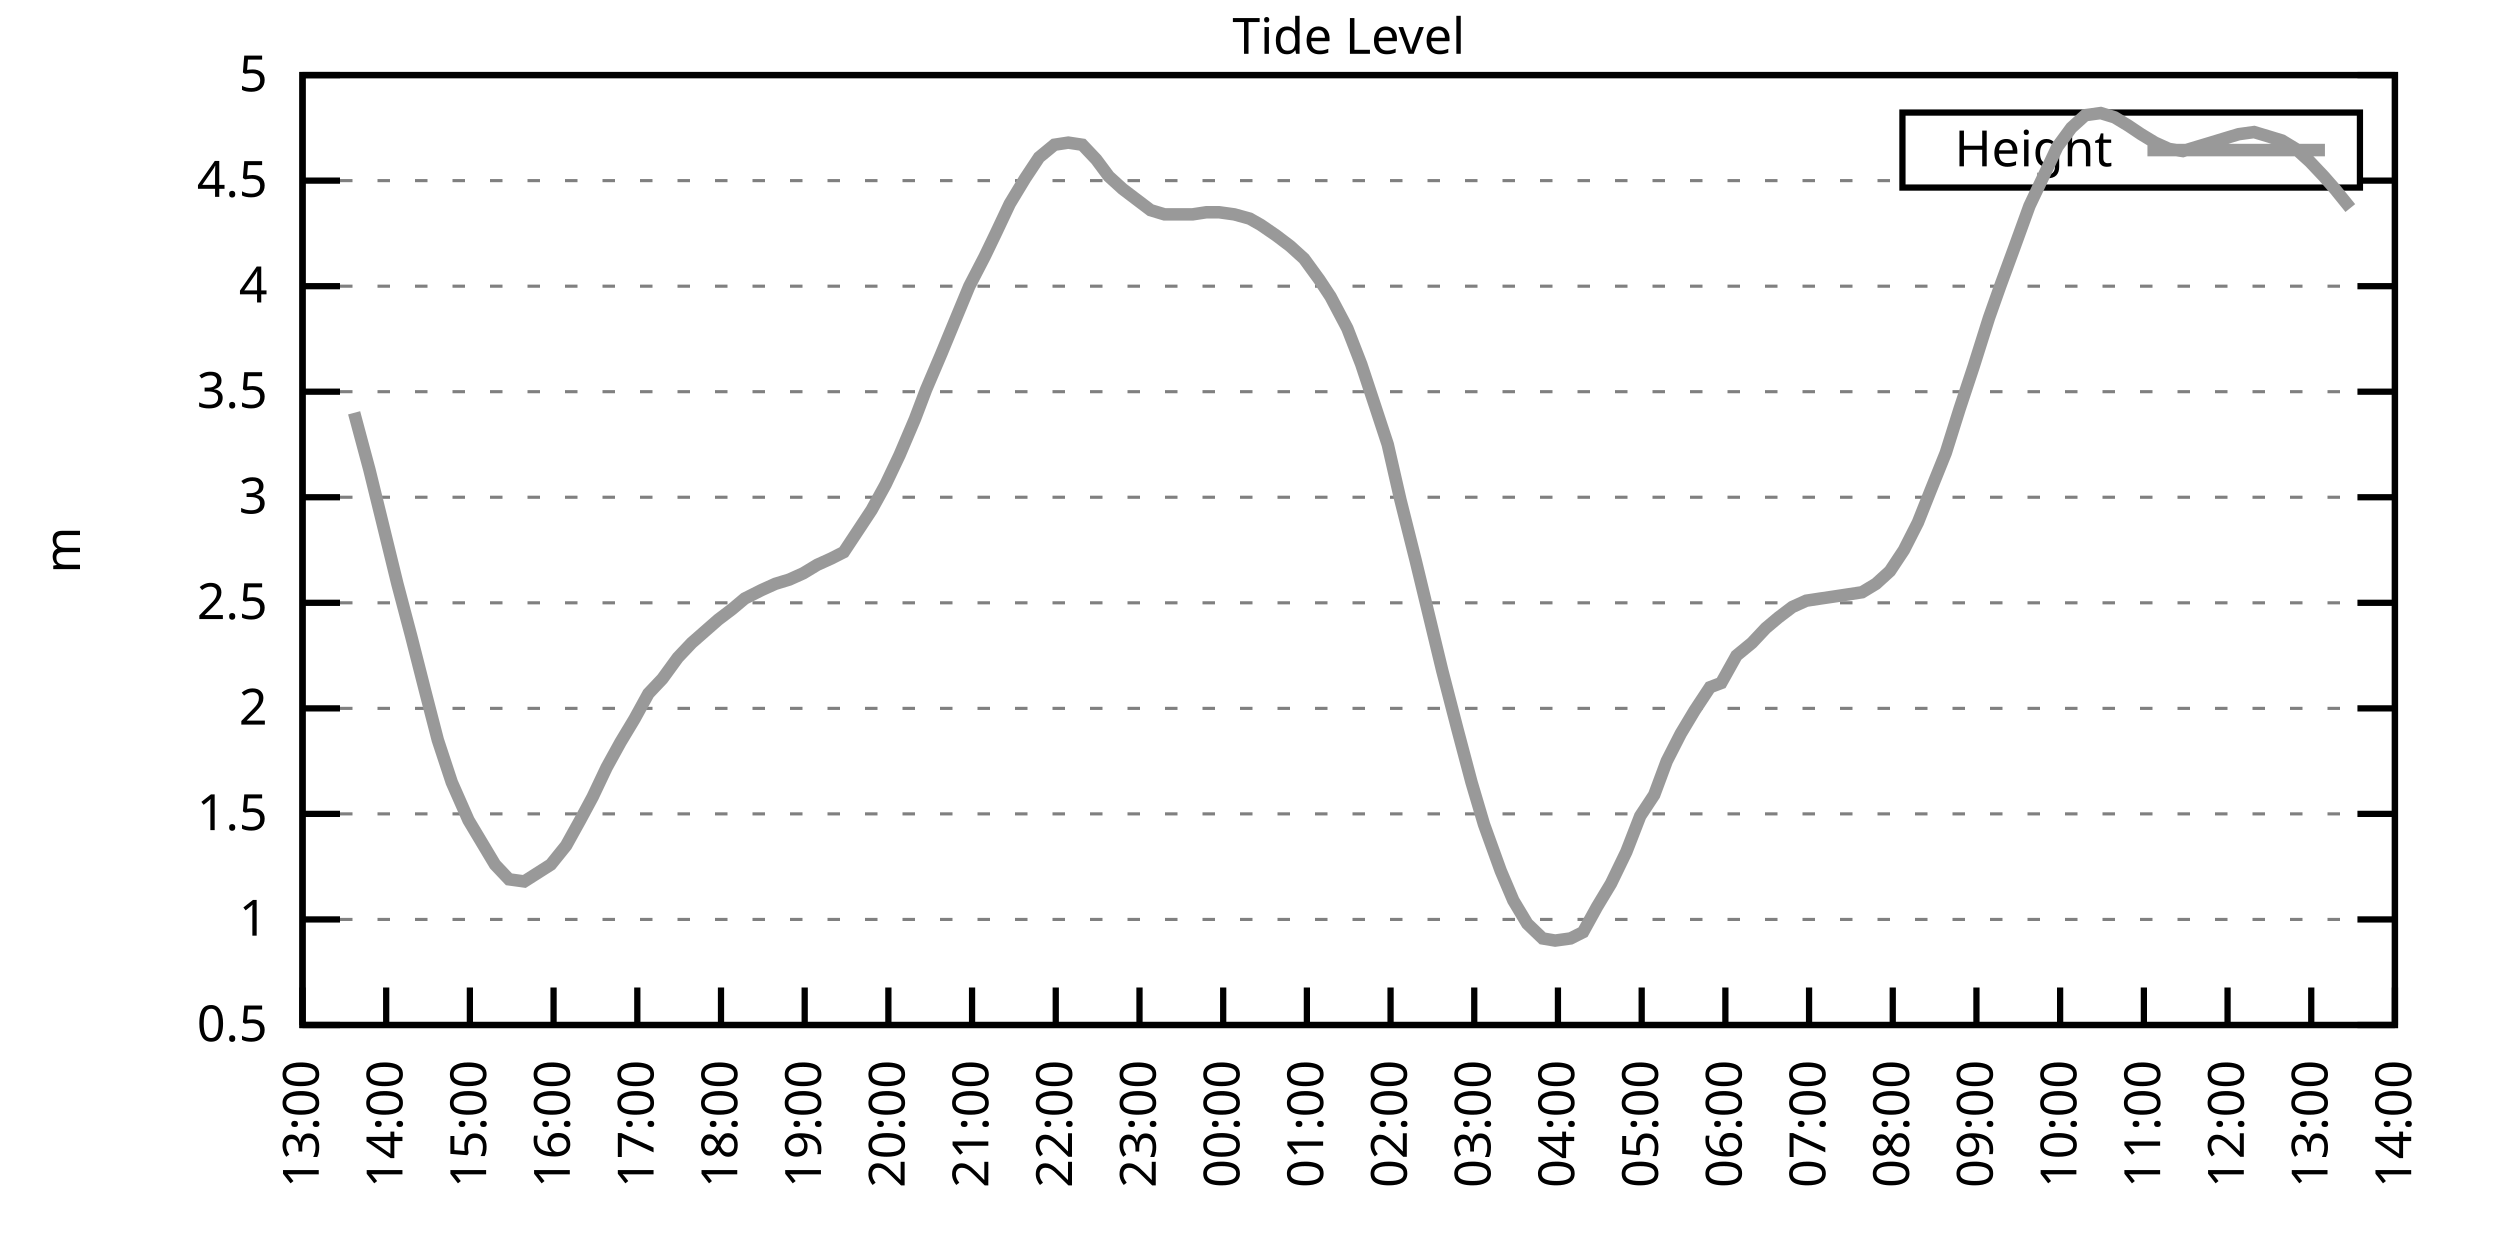
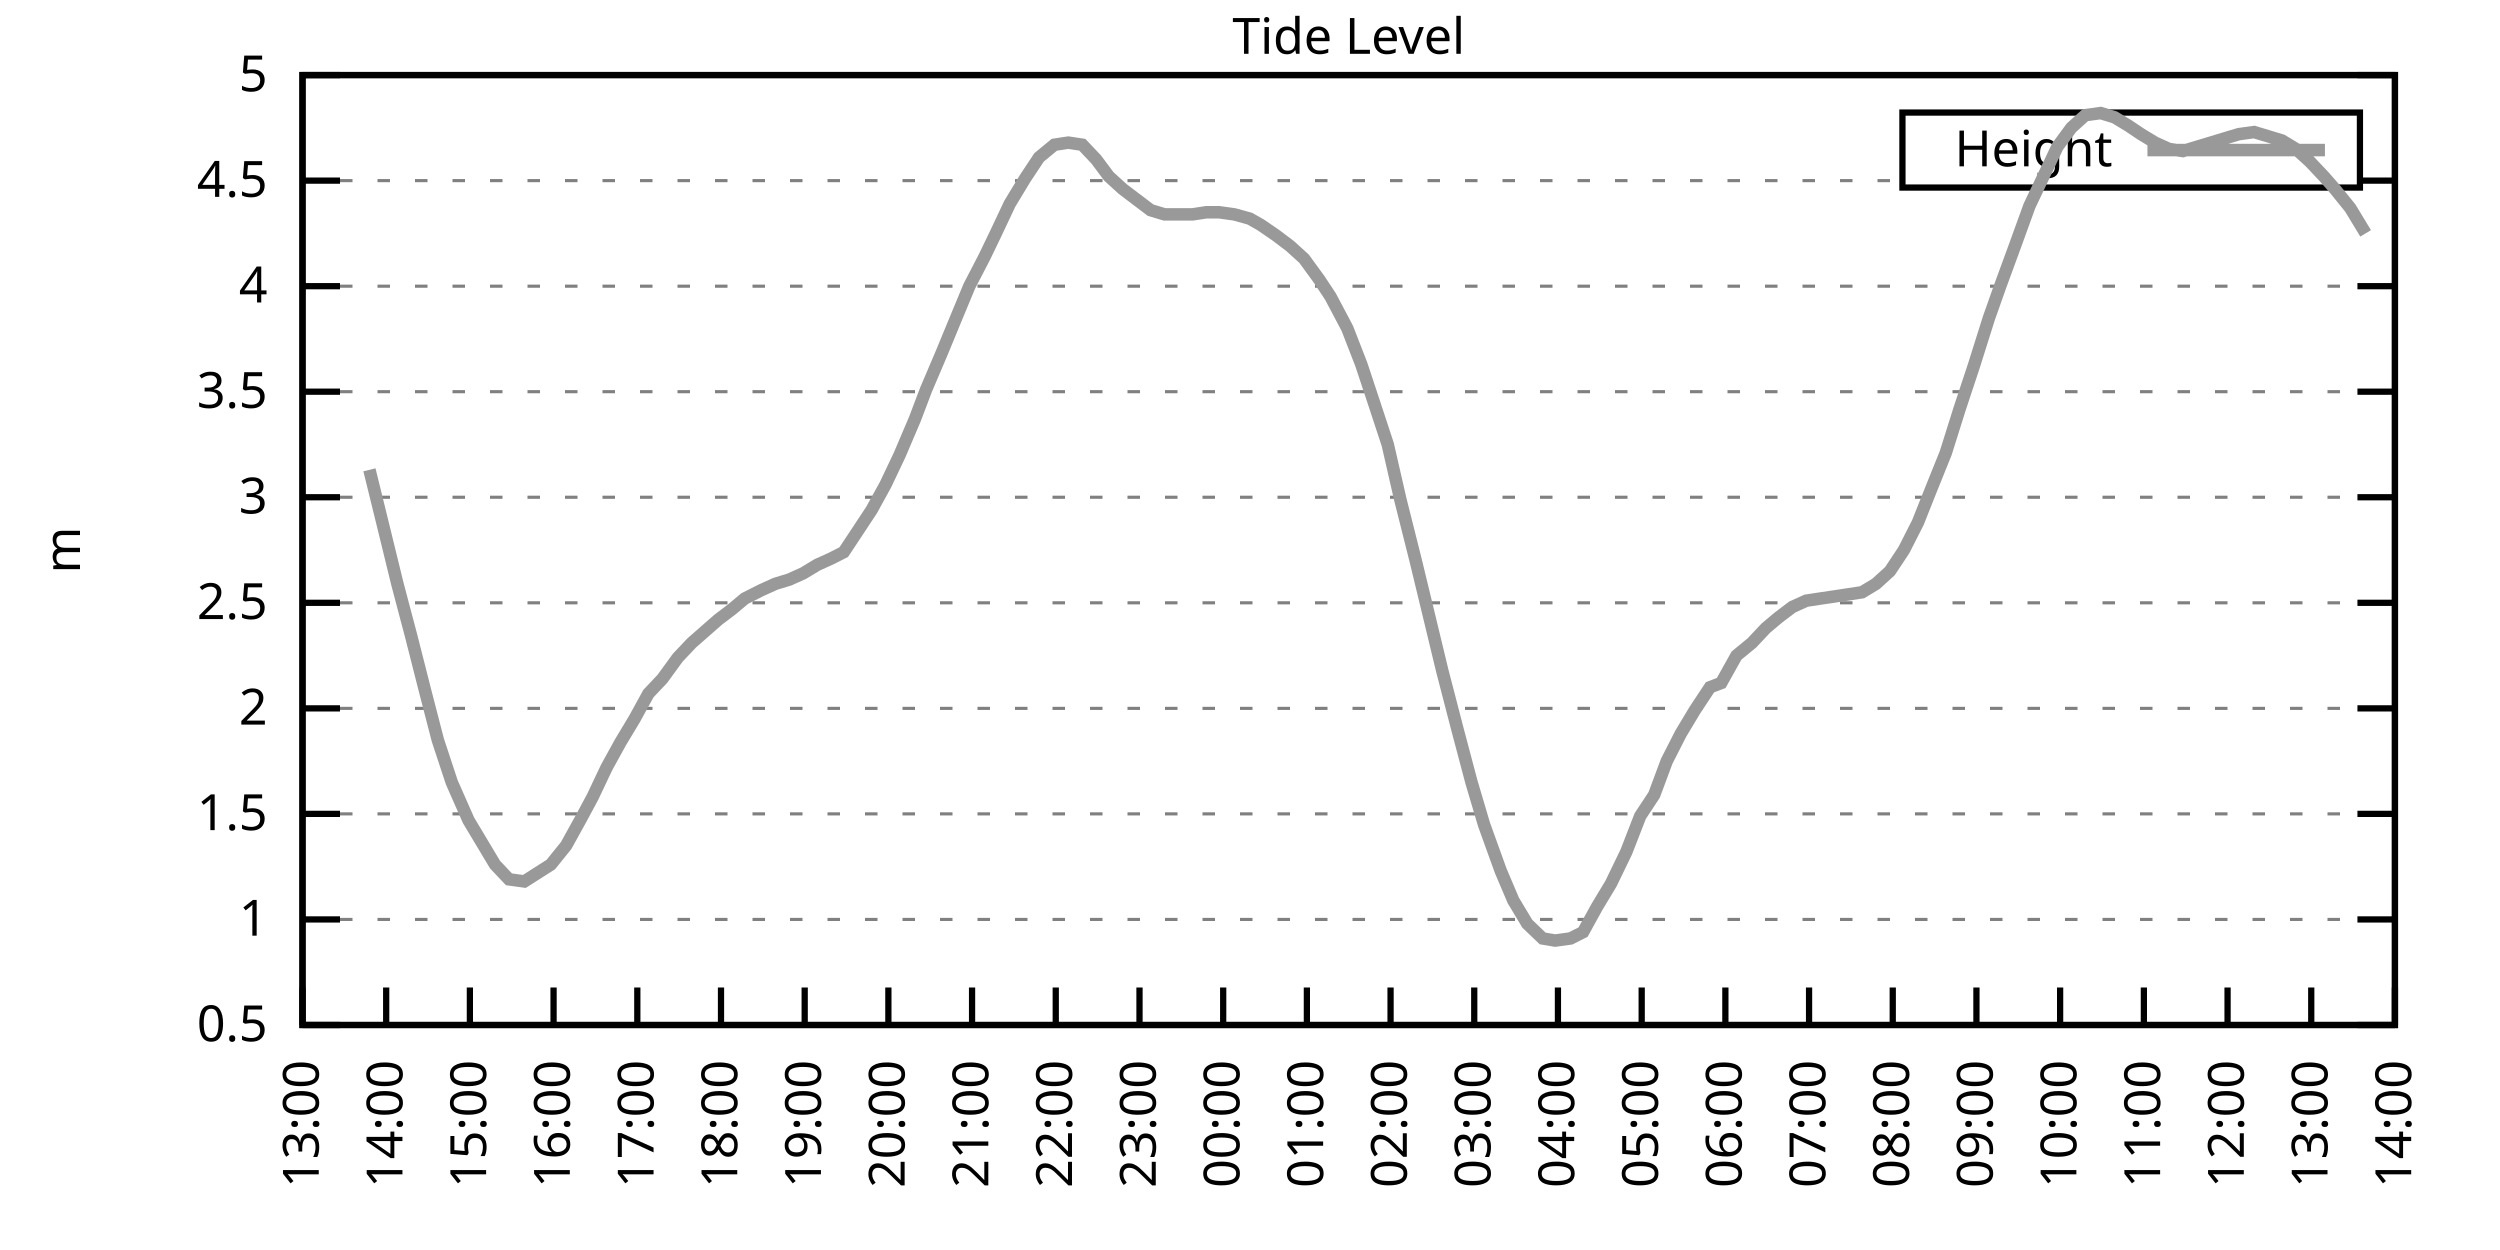
<svg xmlns="http://www.w3.org/2000/svg" xmlns:xlink="http://www.w3.org/1999/xlink" width="400" height="200" viewBox="0 0 400 200">
  <g id="gnuplot_canvas">
    <rect x="0" y="0" width="400" height="200" fill="none" />
    <defs>
      <circle id="gpDot" r="0.5" stroke-width="0.5" stroke="currentColor" />
      <path id="gpPt0" stroke-width="0.333" stroke="currentColor" d="M-1,0 h2 M0,-1 v2" />
      <path id="gpPt1" stroke-width="0.333" stroke="currentColor" d="M-1,-1 L1,1 M1,-1 L-1,1" />
      <path id="gpPt2" stroke-width="0.333" stroke="currentColor" d="M-1,0 L1,0 M0,-1 L0,1 M-1,-1 L1,1 M-1,1 L1,-1" />
      <rect id="gpPt3" stroke-width="0.333" stroke="currentColor" x="-1" y="-1" width="2" height="2" />
      <rect id="gpPt4" stroke-width="0.333" stroke="currentColor" fill="currentColor" x="-1" y="-1" width="2" height="2" />
      <circle id="gpPt5" stroke-width="0.333" stroke="currentColor" cx="0" cy="0" r="1" />
      <use xlink:href="#gpPt5" id="gpPt6" fill="currentColor" stroke="none" />
      <path id="gpPt7" stroke-width="0.333" stroke="currentColor" d="M0,-1.33 L-1.33,0.67 L1.33,0.67 z" />
      <use xlink:href="#gpPt7" id="gpPt8" fill="currentColor" stroke="none" />
      <use xlink:href="#gpPt7" id="gpPt9" stroke="currentColor" transform="rotate(180)" />
      <use xlink:href="#gpPt9" id="gpPt10" fill="currentColor" stroke="none" />
      <use xlink:href="#gpPt3" id="gpPt11" stroke="currentColor" transform="rotate(45)" />
      <use xlink:href="#gpPt11" id="gpPt12" fill="currentColor" stroke="none" />
      <path id="gpPt13" stroke-width="0.333" stroke="currentColor" d="M0,1.330 L1.265,0.411 L0.782,-1.067 L-0.782,-1.076 L-1.265,0.411 z" />
      <use xlink:href="#gpPt13" id="gpPt14" fill="currentColor" stroke="none" />
      <filter id="textbox" filterUnits="objectBoundingBox" x="0" y="0" height="1" width="1">
        <feFlood flood-color="white" flood-opacity="1" result="bgnd" />
        <feComposite in="SourceGraphic" in2="bgnd" operator="atop" />
      </filter>
      <filter id="greybox" filterUnits="objectBoundingBox" x="0" y="0" height="1" width="1">
        <feFlood flood-color="lightgrey" flood-opacity="1" result="grey" />
        <feComposite in="SourceGraphic" in2="grey" operator="atop" />
      </filter>
    </defs>
    <g fill="none" color="white" stroke="currentColor" stroke-width="1.00" stroke-linecap="butt" stroke-linejoin="miter">
</g>
    <g fill="none" color="black" stroke="currentColor" stroke-width="1.00" stroke-linecap="butt" stroke-linejoin="miter">
      <g stroke="none" shape-rendering="crispEdges">
        <polygon fill="rgb(255, 255, 255)" points="48.40,164.00 383.18,164.00 383.18,12.02 48.40,12.02 " />
      </g>
    </g>
    <g fill="none" color="black" stroke="currentColor" stroke-width="1.00" stroke-linecap="butt" stroke-linejoin="miter">
</g>
    <g fill="none" color="black" stroke="black" stroke-width="0.50" stroke-linecap="butt" stroke-linejoin="miter">
</g>
    <g fill="none" color="gray" stroke="currentColor" stroke-width="0.50" stroke-linecap="butt" stroke-linejoin="miter">
      <path stroke="gray" stroke-dasharray="2,4" class="gridline" d="M48.40,164.00 L383.19,164.00  " />
    </g>
    <g fill="none" color="gray" stroke="gray" stroke-width="1.00" stroke-linecap="butt" stroke-linejoin="miter">
</g>
    <g fill="none" color="black" stroke="currentColor" stroke-width="1.00" stroke-linecap="butt" stroke-linejoin="miter">
      <path stroke="black" d="M48.40,164.00 L54.40,164.00 M383.19,164.00 L377.19,164.00  " />
      <g transform="translate(42.80,166.60)" stroke="none" fill="black" font-family="Sans" font-size="8.00" text-anchor="end">
        <text>
          <tspan font-family="Sans"> 0.5</tspan>
        </text>
      </g>
    </g>
    <g fill="none" color="black" stroke="currentColor" stroke-width="1.00" stroke-linecap="butt" stroke-linejoin="miter">
</g>
    <g fill="none" color="black" stroke="black" stroke-width="0.50" stroke-linecap="butt" stroke-linejoin="miter">
</g>
    <g fill="none" color="gray" stroke="currentColor" stroke-width="0.50" stroke-linecap="butt" stroke-linejoin="miter">
      <path stroke="gray" stroke-dasharray="2,4" class="gridline" d="M48.40,147.11 L383.19,147.11  " />
    </g>
    <g fill="none" color="gray" stroke="gray" stroke-width="1.00" stroke-linecap="butt" stroke-linejoin="miter">
</g>
    <g fill="none" color="black" stroke="currentColor" stroke-width="1.00" stroke-linecap="butt" stroke-linejoin="miter">
      <path stroke="black" d="M48.40,147.11 L54.40,147.11 M383.19,147.11 L377.19,147.11  " />
      <g transform="translate(42.80,149.71)" stroke="none" fill="black" font-family="Sans" font-size="8.00" text-anchor="end">
        <text>
          <tspan font-family="Sans"> 1</tspan>
        </text>
      </g>
    </g>
    <g fill="none" color="black" stroke="currentColor" stroke-width="1.00" stroke-linecap="butt" stroke-linejoin="miter">
</g>
    <g fill="none" color="black" stroke="black" stroke-width="0.50" stroke-linecap="butt" stroke-linejoin="miter">
</g>
    <g fill="none" color="gray" stroke="currentColor" stroke-width="0.50" stroke-linecap="butt" stroke-linejoin="miter">
      <path stroke="gray" stroke-dasharray="2,4" class="gridline" d="M48.40,130.22 L383.19,130.22  " />
    </g>
    <g fill="none" color="gray" stroke="gray" stroke-width="1.00" stroke-linecap="butt" stroke-linejoin="miter">
</g>
    <g fill="none" color="black" stroke="currentColor" stroke-width="1.00" stroke-linecap="butt" stroke-linejoin="miter">
      <path stroke="black" d="M48.40,130.22 L54.40,130.22 M383.19,130.22 L377.19,130.22  " />
      <g transform="translate(42.80,132.82)" stroke="none" fill="black" font-family="Sans" font-size="8.00" text-anchor="end">
        <text>
          <tspan font-family="Sans"> 1.5</tspan>
        </text>
      </g>
    </g>
    <g fill="none" color="black" stroke="currentColor" stroke-width="1.00" stroke-linecap="butt" stroke-linejoin="miter">
</g>
    <g fill="none" color="black" stroke="black" stroke-width="0.50" stroke-linecap="butt" stroke-linejoin="miter">
</g>
    <g fill="none" color="gray" stroke="currentColor" stroke-width="0.50" stroke-linecap="butt" stroke-linejoin="miter">
      <path stroke="gray" stroke-dasharray="2,4" class="gridline" d="M48.40,113.34 L383.19,113.34  " />
    </g>
    <g fill="none" color="gray" stroke="gray" stroke-width="1.00" stroke-linecap="butt" stroke-linejoin="miter">
</g>
    <g fill="none" color="black" stroke="currentColor" stroke-width="1.00" stroke-linecap="butt" stroke-linejoin="miter">
      <path stroke="black" d="M48.40,113.34 L54.40,113.34 M383.19,113.34 L377.19,113.34  " />
      <g transform="translate(42.80,115.94)" stroke="none" fill="black" font-family="Sans" font-size="8.00" text-anchor="end">
        <text>
          <tspan font-family="Sans"> 2</tspan>
        </text>
      </g>
    </g>
    <g fill="none" color="black" stroke="currentColor" stroke-width="1.00" stroke-linecap="butt" stroke-linejoin="miter">
</g>
    <g fill="none" color="black" stroke="black" stroke-width="0.50" stroke-linecap="butt" stroke-linejoin="miter">
</g>
    <g fill="none" color="gray" stroke="currentColor" stroke-width="0.50" stroke-linecap="butt" stroke-linejoin="miter">
      <path stroke="gray" stroke-dasharray="2,4" class="gridline" d="M48.40,96.45 L383.19,96.45  " />
    </g>
    <g fill="none" color="gray" stroke="gray" stroke-width="1.00" stroke-linecap="butt" stroke-linejoin="miter">
</g>
    <g fill="none" color="black" stroke="currentColor" stroke-width="1.00" stroke-linecap="butt" stroke-linejoin="miter">
      <path stroke="black" d="M48.40,96.45 L54.40,96.45 M383.19,96.45 L377.19,96.45  " />
      <g transform="translate(42.80,99.05)" stroke="none" fill="black" font-family="Sans" font-size="8.00" text-anchor="end">
        <text>
          <tspan font-family="Sans"> 2.5</tspan>
        </text>
      </g>
    </g>
    <g fill="none" color="black" stroke="currentColor" stroke-width="1.00" stroke-linecap="butt" stroke-linejoin="miter">
</g>
    <g fill="none" color="black" stroke="black" stroke-width="0.50" stroke-linecap="butt" stroke-linejoin="miter">
</g>
    <g fill="none" color="gray" stroke="currentColor" stroke-width="0.50" stroke-linecap="butt" stroke-linejoin="miter">
      <path stroke="gray" stroke-dasharray="2,4" class="gridline" d="M48.40,79.56 L383.19,79.56  " />
    </g>
    <g fill="none" color="gray" stroke="gray" stroke-width="1.00" stroke-linecap="butt" stroke-linejoin="miter">
</g>
    <g fill="none" color="black" stroke="currentColor" stroke-width="1.00" stroke-linecap="butt" stroke-linejoin="miter">
      <path stroke="black" d="M48.40,79.56 L54.40,79.56 M383.19,79.56 L377.19,79.56  " />
      <g transform="translate(42.80,82.16)" stroke="none" fill="black" font-family="Sans" font-size="8.00" text-anchor="end">
        <text>
          <tspan font-family="Sans"> 3</tspan>
        </text>
      </g>
    </g>
    <g fill="none" color="black" stroke="currentColor" stroke-width="1.00" stroke-linecap="butt" stroke-linejoin="miter">
</g>
    <g fill="none" color="black" stroke="black" stroke-width="0.50" stroke-linecap="butt" stroke-linejoin="miter">
</g>
    <g fill="none" color="gray" stroke="currentColor" stroke-width="0.50" stroke-linecap="butt" stroke-linejoin="miter">
      <path stroke="gray" stroke-dasharray="2,4" class="gridline" d="M48.40,62.67 L383.19,62.67  " />
    </g>
    <g fill="none" color="gray" stroke="gray" stroke-width="1.00" stroke-linecap="butt" stroke-linejoin="miter">
</g>
    <g fill="none" color="black" stroke="currentColor" stroke-width="1.00" stroke-linecap="butt" stroke-linejoin="miter">
      <path stroke="black" d="M48.40,62.67 L54.40,62.67 M383.19,62.67 L377.19,62.67  " />
      <g transform="translate(42.80,65.27)" stroke="none" fill="black" font-family="Sans" font-size="8.00" text-anchor="end">
        <text>
          <tspan font-family="Sans"> 3.5</tspan>
        </text>
      </g>
    </g>
    <g fill="none" color="black" stroke="currentColor" stroke-width="1.00" stroke-linecap="butt" stroke-linejoin="miter">
</g>
    <g fill="none" color="black" stroke="black" stroke-width="0.50" stroke-linecap="butt" stroke-linejoin="miter">
</g>
    <g fill="none" color="gray" stroke="currentColor" stroke-width="0.50" stroke-linecap="butt" stroke-linejoin="miter">
      <path stroke="gray" stroke-dasharray="2,4" class="gridline" d="M48.40,45.79 L383.19,45.79  " />
    </g>
    <g fill="none" color="gray" stroke="gray" stroke-width="1.00" stroke-linecap="butt" stroke-linejoin="miter">
</g>
    <g fill="none" color="black" stroke="currentColor" stroke-width="1.00" stroke-linecap="butt" stroke-linejoin="miter">
      <path stroke="black" d="M48.40,45.79 L54.40,45.79 M383.19,45.79 L377.19,45.79  " />
      <g transform="translate(42.80,48.39)" stroke="none" fill="black" font-family="Sans" font-size="8.00" text-anchor="end">
        <text>
          <tspan font-family="Sans"> 4</tspan>
        </text>
      </g>
    </g>
    <g fill="none" color="black" stroke="currentColor" stroke-width="1.00" stroke-linecap="butt" stroke-linejoin="miter">
</g>
    <g fill="none" color="black" stroke="black" stroke-width="0.50" stroke-linecap="butt" stroke-linejoin="miter">
</g>
    <g fill="none" color="gray" stroke="currentColor" stroke-width="0.50" stroke-linecap="butt" stroke-linejoin="miter">
      <path stroke="gray" stroke-dasharray="2,4" class="gridline" d="M48.40,28.90 L304.39,28.90 M377.59,28.90 L383.19,28.90  " />
    </g>
    <g fill="none" color="gray" stroke="gray" stroke-width="1.00" stroke-linecap="butt" stroke-linejoin="miter">
</g>
    <g fill="none" color="black" stroke="currentColor" stroke-width="1.00" stroke-linecap="butt" stroke-linejoin="miter">
      <path stroke="black" d="M48.40,28.90 L54.40,28.90 M383.19,28.90 L377.19,28.90  " />
      <g transform="translate(42.80,31.50)" stroke="none" fill="black" font-family="Sans" font-size="8.00" text-anchor="end">
        <text>
          <tspan font-family="Sans"> 4.5</tspan>
        </text>
      </g>
    </g>
    <g fill="none" color="black" stroke="currentColor" stroke-width="1.00" stroke-linecap="butt" stroke-linejoin="miter">
</g>
    <g fill="none" color="black" stroke="black" stroke-width="0.50" stroke-linecap="butt" stroke-linejoin="miter">
</g>
    <g fill="none" color="gray" stroke="currentColor" stroke-width="0.50" stroke-linecap="butt" stroke-linejoin="miter">
      <path stroke="gray" stroke-dasharray="2,4" class="gridline" d="M48.40,12.01 L383.19,12.01  " />
    </g>
    <g fill="none" color="gray" stroke="gray" stroke-width="1.00" stroke-linecap="butt" stroke-linejoin="miter">
</g>
    <g fill="none" color="black" stroke="currentColor" stroke-width="1.00" stroke-linecap="butt" stroke-linejoin="miter">
      <path stroke="black" d="M48.40,12.01 L54.40,12.01 M383.19,12.01 L377.19,12.01  " />
      <g transform="translate(42.80,14.61)" stroke="none" fill="black" font-family="Sans" font-size="8.00" text-anchor="end">
        <text>
          <tspan font-family="Sans"> 5</tspan>
        </text>
      </g>
    </g>
    <g fill="none" color="black" stroke="currentColor" stroke-width="1.00" stroke-linecap="butt" stroke-linejoin="miter">
      <path stroke="black" d="M48.40,164.00 L48.40,158.00  " />
      <g transform="translate(51.00,169.60) rotate(270.00)" stroke="none" fill="black" font-family="Sans" font-size="8.00" text-anchor="end">
        <text>
          <tspan font-family="Sans">13:00</tspan>
        </text>
      </g>
    </g>
    <g fill="none" color="black" stroke="currentColor" stroke-width="1.00" stroke-linecap="butt" stroke-linejoin="miter">
      <path stroke="black" d="M61.79,164.00 L61.79,158.00  " />
      <g transform="translate(64.39,169.60) rotate(270.00)" stroke="none" fill="black" font-family="Sans" font-size="8.00" text-anchor="end">
        <text>
          <tspan font-family="Sans">14:00</tspan>
        </text>
      </g>
    </g>
    <g fill="none" color="black" stroke="currentColor" stroke-width="1.00" stroke-linecap="butt" stroke-linejoin="miter">
      <path stroke="black" d="M75.18,164.00 L75.18,158.00  " />
      <g transform="translate(77.78,169.60) rotate(270.00)" stroke="none" fill="black" font-family="Sans" font-size="8.00" text-anchor="end">
        <text>
          <tspan font-family="Sans">15:00</tspan>
        </text>
      </g>
    </g>
    <g fill="none" color="black" stroke="currentColor" stroke-width="1.00" stroke-linecap="butt" stroke-linejoin="miter">
      <path stroke="black" d="M88.57,164.00 L88.57,158.00  " />
      <g transform="translate(91.17,169.60) rotate(270.00)" stroke="none" fill="black" font-family="Sans" font-size="8.00" text-anchor="end">
        <text>
          <tspan font-family="Sans">16:00</tspan>
        </text>
      </g>
    </g>
    <g fill="none" color="black" stroke="currentColor" stroke-width="1.00" stroke-linecap="butt" stroke-linejoin="miter">
      <path stroke="black" d="M101.97,164.00 L101.97,158.00  " />
      <g transform="translate(104.57,169.60) rotate(270.00)" stroke="none" fill="black" font-family="Sans" font-size="8.00" text-anchor="end">
        <text>
          <tspan font-family="Sans">17:00</tspan>
        </text>
      </g>
    </g>
    <g fill="none" color="black" stroke="currentColor" stroke-width="1.00" stroke-linecap="butt" stroke-linejoin="miter">
      <path stroke="black" d="M115.36,164.00 L115.36,158.00  " />
      <g transform="translate(117.96,169.60) rotate(270.00)" stroke="none" fill="black" font-family="Sans" font-size="8.00" text-anchor="end">
        <text>
          <tspan font-family="Sans">18:00</tspan>
        </text>
      </g>
    </g>
    <g fill="none" color="black" stroke="currentColor" stroke-width="1.00" stroke-linecap="butt" stroke-linejoin="miter">
      <path stroke="black" d="M128.75,164.00 L128.75,158.00  " />
      <g transform="translate(131.35,169.60) rotate(270.00)" stroke="none" fill="black" font-family="Sans" font-size="8.00" text-anchor="end">
        <text>
          <tspan font-family="Sans">19:00</tspan>
        </text>
      </g>
    </g>
    <g fill="none" color="black" stroke="currentColor" stroke-width="1.00" stroke-linecap="butt" stroke-linejoin="miter">
      <path stroke="black" d="M142.14,164.00 L142.14,158.00  " />
      <g transform="translate(144.74,169.60) rotate(270.00)" stroke="none" fill="black" font-family="Sans" font-size="8.00" text-anchor="end">
        <text>
          <tspan font-family="Sans">20:00</tspan>
        </text>
      </g>
    </g>
    <g fill="none" color="black" stroke="currentColor" stroke-width="1.00" stroke-linecap="butt" stroke-linejoin="miter">
      <path stroke="black" d="M155.53,164.00 L155.53,158.00  " />
      <g transform="translate(158.13,169.60) rotate(270.00)" stroke="none" fill="black" font-family="Sans" font-size="8.00" text-anchor="end">
        <text>
          <tspan font-family="Sans">21:00</tspan>
        </text>
      </g>
    </g>
    <g fill="none" color="black" stroke="currentColor" stroke-width="1.00" stroke-linecap="butt" stroke-linejoin="miter">
      <path stroke="black" d="M168.92,164.00 L168.92,158.00  " />
      <g transform="translate(171.52,169.60) rotate(270.00)" stroke="none" fill="black" font-family="Sans" font-size="8.00" text-anchor="end">
        <text>
          <tspan font-family="Sans">22:00</tspan>
        </text>
      </g>
    </g>
    <g fill="none" color="black" stroke="currentColor" stroke-width="1.00" stroke-linecap="butt" stroke-linejoin="miter">
      <path stroke="black" d="M182.32,164.00 L182.32,158.00  " />
      <g transform="translate(184.92,169.60) rotate(270.00)" stroke="none" fill="black" font-family="Sans" font-size="8.00" text-anchor="end">
        <text>
          <tspan font-family="Sans">23:00</tspan>
        </text>
      </g>
    </g>
    <g fill="none" color="black" stroke="currentColor" stroke-width="1.00" stroke-linecap="butt" stroke-linejoin="miter">
      <path stroke="black" d="M195.71,164.00 L195.71,158.00  " />
      <g transform="translate(198.31,169.60) rotate(270.00)" stroke="none" fill="black" font-family="Sans" font-size="8.00" text-anchor="end">
        <text>
          <tspan font-family="Sans">00:00</tspan>
        </text>
      </g>
    </g>
    <g fill="none" color="black" stroke="currentColor" stroke-width="1.00" stroke-linecap="butt" stroke-linejoin="miter">
      <path stroke="black" d="M209.10,164.00 L209.10,158.00  " />
      <g transform="translate(211.70,169.60) rotate(270.00)" stroke="none" fill="black" font-family="Sans" font-size="8.00" text-anchor="end">
        <text>
          <tspan font-family="Sans">01:00</tspan>
        </text>
      </g>
    </g>
    <g fill="none" color="black" stroke="currentColor" stroke-width="1.00" stroke-linecap="butt" stroke-linejoin="miter">
      <path stroke="black" d="M222.49,164.00 L222.49,158.00  " />
      <g transform="translate(225.09,169.60) rotate(270.00)" stroke="none" fill="black" font-family="Sans" font-size="8.00" text-anchor="end">
        <text>
          <tspan font-family="Sans">02:00</tspan>
        </text>
      </g>
    </g>
    <g fill="none" color="black" stroke="currentColor" stroke-width="1.00" stroke-linecap="butt" stroke-linejoin="miter">
      <path stroke="black" d="M235.88,164.00 L235.88,158.00  " />
      <g transform="translate(238.48,169.60) rotate(270.00)" stroke="none" fill="black" font-family="Sans" font-size="8.00" text-anchor="end">
        <text>
          <tspan font-family="Sans">03:00</tspan>
        </text>
      </g>
    </g>
    <g fill="none" color="black" stroke="currentColor" stroke-width="1.00" stroke-linecap="butt" stroke-linejoin="miter">
      <path stroke="black" d="M249.27,164.00 L249.27,158.00  " />
      <g transform="translate(251.87,169.60) rotate(270.00)" stroke="none" fill="black" font-family="Sans" font-size="8.00" text-anchor="end">
        <text>
          <tspan font-family="Sans">04:00</tspan>
        </text>
      </g>
    </g>
    <g fill="none" color="black" stroke="currentColor" stroke-width="1.00" stroke-linecap="butt" stroke-linejoin="miter">
      <path stroke="black" d="M262.67,164.00 L262.67,158.00  " />
      <g transform="translate(265.27,169.60) rotate(270.00)" stroke="none" fill="black" font-family="Sans" font-size="8.00" text-anchor="end">
        <text>
          <tspan font-family="Sans">05:00</tspan>
        </text>
      </g>
    </g>
    <g fill="none" color="black" stroke="currentColor" stroke-width="1.00" stroke-linecap="butt" stroke-linejoin="miter">
      <path stroke="black" d="M276.06,164.00 L276.06,158.00  " />
      <g transform="translate(278.66,169.60) rotate(270.00)" stroke="none" fill="black" font-family="Sans" font-size="8.00" text-anchor="end">
        <text>
          <tspan font-family="Sans">06:00</tspan>
        </text>
      </g>
    </g>
    <g fill="none" color="black" stroke="currentColor" stroke-width="1.00" stroke-linecap="butt" stroke-linejoin="miter">
      <path stroke="black" d="M289.45,164.00 L289.45,158.00  " />
      <g transform="translate(292.05,169.60) rotate(270.00)" stroke="none" fill="black" font-family="Sans" font-size="8.00" text-anchor="end">
        <text>
          <tspan font-family="Sans">07:00</tspan>
        </text>
      </g>
    </g>
    <g fill="none" color="black" stroke="currentColor" stroke-width="1.00" stroke-linecap="butt" stroke-linejoin="miter">
      <path stroke="black" d="M302.84,164.00 L302.84,158.00  " />
      <g transform="translate(305.44,169.60) rotate(270.00)" stroke="none" fill="black" font-family="Sans" font-size="8.00" text-anchor="end">
        <text>
          <tspan font-family="Sans">08:00</tspan>
        </text>
      </g>
    </g>
    <g fill="none" color="black" stroke="currentColor" stroke-width="1.00" stroke-linecap="butt" stroke-linejoin="miter">
      <path stroke="black" d="M316.23,164.00 L316.23,158.00  " />
      <g transform="translate(318.83,169.60) rotate(270.00)" stroke="none" fill="black" font-family="Sans" font-size="8.00" text-anchor="end">
        <text>
          <tspan font-family="Sans">09:00</tspan>
        </text>
      </g>
    </g>
    <g fill="none" color="black" stroke="currentColor" stroke-width="1.00" stroke-linecap="butt" stroke-linejoin="miter">
      <path stroke="black" d="M329.62,164.00 L329.62,158.00  " />
      <g transform="translate(332.22,169.60) rotate(270.00)" stroke="none" fill="black" font-family="Sans" font-size="8.00" text-anchor="end">
        <text>
          <tspan font-family="Sans">10:00</tspan>
        </text>
      </g>
    </g>
    <g fill="none" color="black" stroke="currentColor" stroke-width="1.00" stroke-linecap="butt" stroke-linejoin="miter">
      <path stroke="black" d="M343.02,164.00 L343.02,158.00  " />
      <g transform="translate(345.62,169.60) rotate(270.00)" stroke="none" fill="black" font-family="Sans" font-size="8.00" text-anchor="end">
        <text>
          <tspan font-family="Sans">11:00</tspan>
        </text>
      </g>
    </g>
    <g fill="none" color="black" stroke="currentColor" stroke-width="1.00" stroke-linecap="butt" stroke-linejoin="miter">
      <path stroke="black" d="M356.41,164.00 L356.41,158.00  " />
      <g transform="translate(359.01,169.60) rotate(270.00)" stroke="none" fill="black" font-family="Sans" font-size="8.00" text-anchor="end">
        <text>
          <tspan font-family="Sans">12:00</tspan>
        </text>
      </g>
    </g>
    <g fill="none" color="black" stroke="currentColor" stroke-width="1.00" stroke-linecap="butt" stroke-linejoin="miter">
      <path stroke="black" d="M369.80,164.00 L369.80,158.00  " />
      <g transform="translate(372.40,169.60) rotate(270.00)" stroke="none" fill="black" font-family="Sans" font-size="8.00" text-anchor="end">
        <text>
          <tspan font-family="Sans">13:00</tspan>
        </text>
      </g>
    </g>
    <g fill="none" color="black" stroke="currentColor" stroke-width="1.00" stroke-linecap="butt" stroke-linejoin="miter">
      <path stroke="black" d="M383.19,164.00 L383.19,158.00  " />
      <g transform="translate(385.79,169.60) rotate(270.00)" stroke="none" fill="black" font-family="Sans" font-size="8.00" text-anchor="end">
        <text>
          <tspan font-family="Sans">14:00</tspan>
        </text>
      </g>
    </g>
    <g fill="none" color="black" stroke="currentColor" stroke-width="1.00" stroke-linecap="butt" stroke-linejoin="miter">
</g>
    <g fill="none" color="black" stroke="currentColor" stroke-width="1.00" stroke-linecap="butt" stroke-linejoin="miter">
      <path stroke="black" d="M48.40,12.01 L48.40,164.00 L383.19,164.00 L383.19,12.01 L48.40,12.01 Z  " />
    </g>
    <g fill="none" color="black" stroke="currentColor" stroke-width="1.00" stroke-linecap="butt" stroke-linejoin="miter">
</g>
    <g fill="none" color="black" stroke="currentColor" stroke-width="1.00" stroke-linecap="butt" stroke-linejoin="miter">
      <path stroke="black" d="M304.39,30.01 L304.39,18.01 L377.59,18.01 L377.59,30.01 L304.39,30.01 Z  " />
    </g>
    <g id="Tide_level_plot_1">
      <g fill="none" color="white" stroke="black" stroke-width="2.00" stroke-linecap="butt" stroke-linejoin="miter">
</g>
      <g fill="none" color="black" stroke="currentColor" stroke-width="2.00" stroke-linecap="butt" stroke-linejoin="miter">
        <g transform="translate(337.99,26.61)" stroke="none" fill="black" font-family="Sans" font-size="8.00" text-anchor="end">
          <text>
            <tspan font-family="Sans">Height</tspan>
          </text>
        </g>
      </g>
      <g fill="none" color="black" stroke="currentColor" stroke-width="2.00" stroke-linecap="butt" stroke-linejoin="miter">
-         <path stroke="rgb(153, 153, 153)" d="M343.59,24.01 L371.99,24.01 M56.66,66.05 L59.11,75.17 L61.35,84.29 L63.58,93.41 L65.81,101.85 L68.04,110.63   L70.05,118.40 L72.28,125.16 L74.96,131.24 L79.20,138.33 L81.43,140.69 L83.89,141.03 L88.13,138.33 L90.58,135.29   L92.82,131.24 L94.82,127.52 L97.06,122.79 L99.29,118.74 L101.52,115.03 L103.75,110.97 L105.98,108.61 L108.44,105.23   L110.67,102.87 L114.91,99.15 L117.14,97.46 L119.15,95.77 L121.83,94.42 L124.06,93.41 L126.29,92.73 L128.53,91.72   L130.76,90.37 L132.99,89.36 L135.00,88.34 L137.23,84.97 L139.46,81.59 L141.69,77.53 L143.93,72.81 L146.38,67.06   L148.17,62.34 L150.62,56.59 L152.85,51.19 L155.09,45.79 L157.54,41.06 L159.33,37.34 L161.56,32.61 L164.01,28.56   L166.25,25.18 L168.70,23.16 L170.93,22.82 L173.17,23.16 L175.40,25.52 L177.41,28.22 L179.64,30.25 L181.87,31.94   L184.10,33.63 L186.33,34.30 L188.34,34.30 L190.80,34.30 L193.03,33.96 L195.04,33.96 L197.49,34.30 L199.95,34.98   L201.73,35.99 L204.19,37.68 L206.42,39.37 L208.65,41.39 L211.11,44.77 L212.89,47.47 L215.57,52.54 L217.80,58.28   L220.04,65.04 L222.04,71.12 L224.05,79.90 L226.51,89.69 L228.96,99.83 L230.75,107.26 L233.20,116.71 L235.44,125.16   L237.44,131.91 L240.12,139.34 L242.13,144.07 L244.36,147.79 L246.82,150.15 L248.83,150.49 L251.28,150.15 L253.29,149.14   L255.52,145.09 L257.76,141.37 L260.21,136.30 L262.44,130.56 L264.67,127.18 L266.68,121.78 L268.92,117.39 L271.15,113.67   L273.60,109.96 L275.39,109.28 L277.84,104.89 L280.30,102.87 L282.53,100.50 L284.54,98.81 L286.77,97.12 L289.00,96.11   L291.23,95.77 L293.47,95.44 L295.70,95.10 L297.93,94.76 L300.16,93.41 L302.39,91.38 L304.63,88.00 L306.86,83.61   L308.87,78.55 L311.32,72.47 L313.55,65.38 L315.79,58.62 L318.24,50.85 L320.03,45.79 L322.26,39.71 L324.71,32.95   L326.95,28.22 L329.18,23.49 L331.41,20.45 L333.64,18.43 L336.10,18.09 L338.33,18.77 L340.56,20.12 L342.57,21.47   L344.80,22.82 L347.03,23.83 L349.26,24.17 L351.50,23.49 L353.73,22.82 L355.96,22.14 L358.19,21.47 L360.65,21.13   L362.88,21.80 L365.11,22.48 L367.34,23.83 L369.58,25.86 L371.81,28.22 L373.59,30.25 L376.05,33.29  " />
+         <path stroke="rgb(153, 153, 153)" d="M343.59,24.01 L371.99,24.01 M59.11,75.17 L61.35,84.29 L63.58,93.41 L65.81,101.85 L68.04,110.63 L70.05,118.40   L72.28,125.16 L74.96,131.24 L79.20,138.33 L81.43,140.69 L83.89,141.03 L88.13,138.33 L90.58,135.29 L92.82,131.24   L94.82,127.52 L97.06,122.79 L99.29,118.74 L101.52,115.03 L103.75,110.97 L105.98,108.61 L108.44,105.23 L110.67,102.87   L114.91,99.15 L117.14,97.46 L119.15,95.77 L121.83,94.42 L124.06,93.41 L126.29,92.73 L128.53,91.72 L130.76,90.37   L132.99,89.36 L135.00,88.34 L137.23,84.97 L139.46,81.59 L141.69,77.53 L143.93,72.81 L146.38,67.06 L148.17,62.34   L150.62,56.59 L152.85,51.19 L155.09,45.79 L157.54,41.06 L159.33,37.34 L161.56,32.61 L164.01,28.56 L166.25,25.18   L168.70,23.16 L170.93,22.82 L173.17,23.16 L175.40,25.52 L177.41,28.22 L179.64,30.25 L181.87,31.94 L184.10,33.63   L186.33,34.30 L188.34,34.30 L190.80,34.30 L193.03,33.96 L195.04,33.96 L197.49,34.30 L199.95,34.98 L201.73,35.99   L204.19,37.68 L206.42,39.37 L208.65,41.39 L211.11,44.77 L212.89,47.47 L215.57,52.54 L217.80,58.28 L220.04,65.04   L222.04,71.12 L224.05,79.90 L226.51,89.69 L228.96,99.83 L230.75,107.26 L233.20,116.71 L235.44,125.16 L237.44,131.91   L240.12,139.34 L242.13,144.07 L244.36,147.79 L246.82,150.15 L248.83,150.49 L251.28,150.15 L253.29,149.14 L255.52,145.09   L257.76,141.37 L260.21,136.30 L262.44,130.56 L264.67,127.18 L266.68,121.78 L268.92,117.39 L271.15,113.67 L273.60,109.96   L275.39,109.28 L277.84,104.89 L280.30,102.87 L282.53,100.50 L284.54,98.81 L286.77,97.12 L289.00,96.11 L291.23,95.77   L293.47,95.44 L295.70,95.10 L297.93,94.76 L300.16,93.41 L302.39,91.38 L304.63,88.00 L306.86,83.61 L308.87,78.55   L311.32,72.47 L313.55,65.38 L315.79,58.62 L318.24,50.85 L320.03,45.79 L322.26,39.71 L324.71,32.95 L326.95,28.22   L329.18,23.49 L331.41,20.45 L333.64,18.43 L336.10,18.09 L338.33,18.77 L340.56,20.12 L342.57,21.47 L344.80,22.82   L347.03,23.83 L349.26,24.17 L351.50,23.49 L353.73,22.82 L355.96,22.14 L358.19,21.47 L360.65,21.13 L362.88,21.80   L365.11,22.48 L367.34,23.83 L369.58,25.86 L371.81,28.22 L373.59,30.25 L376.05,33.29 L378.50,37.34  " />
      </g>
    </g>
    <g fill="none" color="black" stroke="currentColor" stroke-width="2.00" stroke-linecap="butt" stroke-linejoin="miter">
</g>
    <g fill="none" color="black" stroke="black" stroke-width="1.00" stroke-linecap="butt" stroke-linejoin="miter">
</g>
    <g fill="none" color="black" stroke="currentColor" stroke-width="1.00" stroke-linecap="butt" stroke-linejoin="miter">
      <path stroke="black" d="M48.40,12.01 L48.40,164.00 L383.19,164.00 L383.19,12.01 L48.40,12.01 Z  " />
      <g transform="translate(12.80,88.01) rotate(270.00)" stroke="none" fill="black" font-family="Sans" font-size="8.00" text-anchor="middle">
        <text>
          <tspan font-family="Sans">m</tspan>
        </text>
      </g>
    </g>
    <g fill="none" color="black" stroke="currentColor" stroke-width="1.00" stroke-linecap="butt" stroke-linejoin="miter">
</g>
    <g fill="none" color="black" stroke="currentColor" stroke-width="1.00" stroke-linecap="butt" stroke-linejoin="miter">
      <g transform="translate(215.79,8.61)" stroke="none" fill="black" font-family="Sans" font-size="8.00" text-anchor="middle">
        <text>
          <tspan font-family="Sans">Tide Level</tspan>
        </text>
      </g>
    </g>
    <g fill="none" color="black" stroke="currentColor" stroke-width="1.00" stroke-linecap="butt" stroke-linejoin="miter">
</g>
  </g>
</svg>
